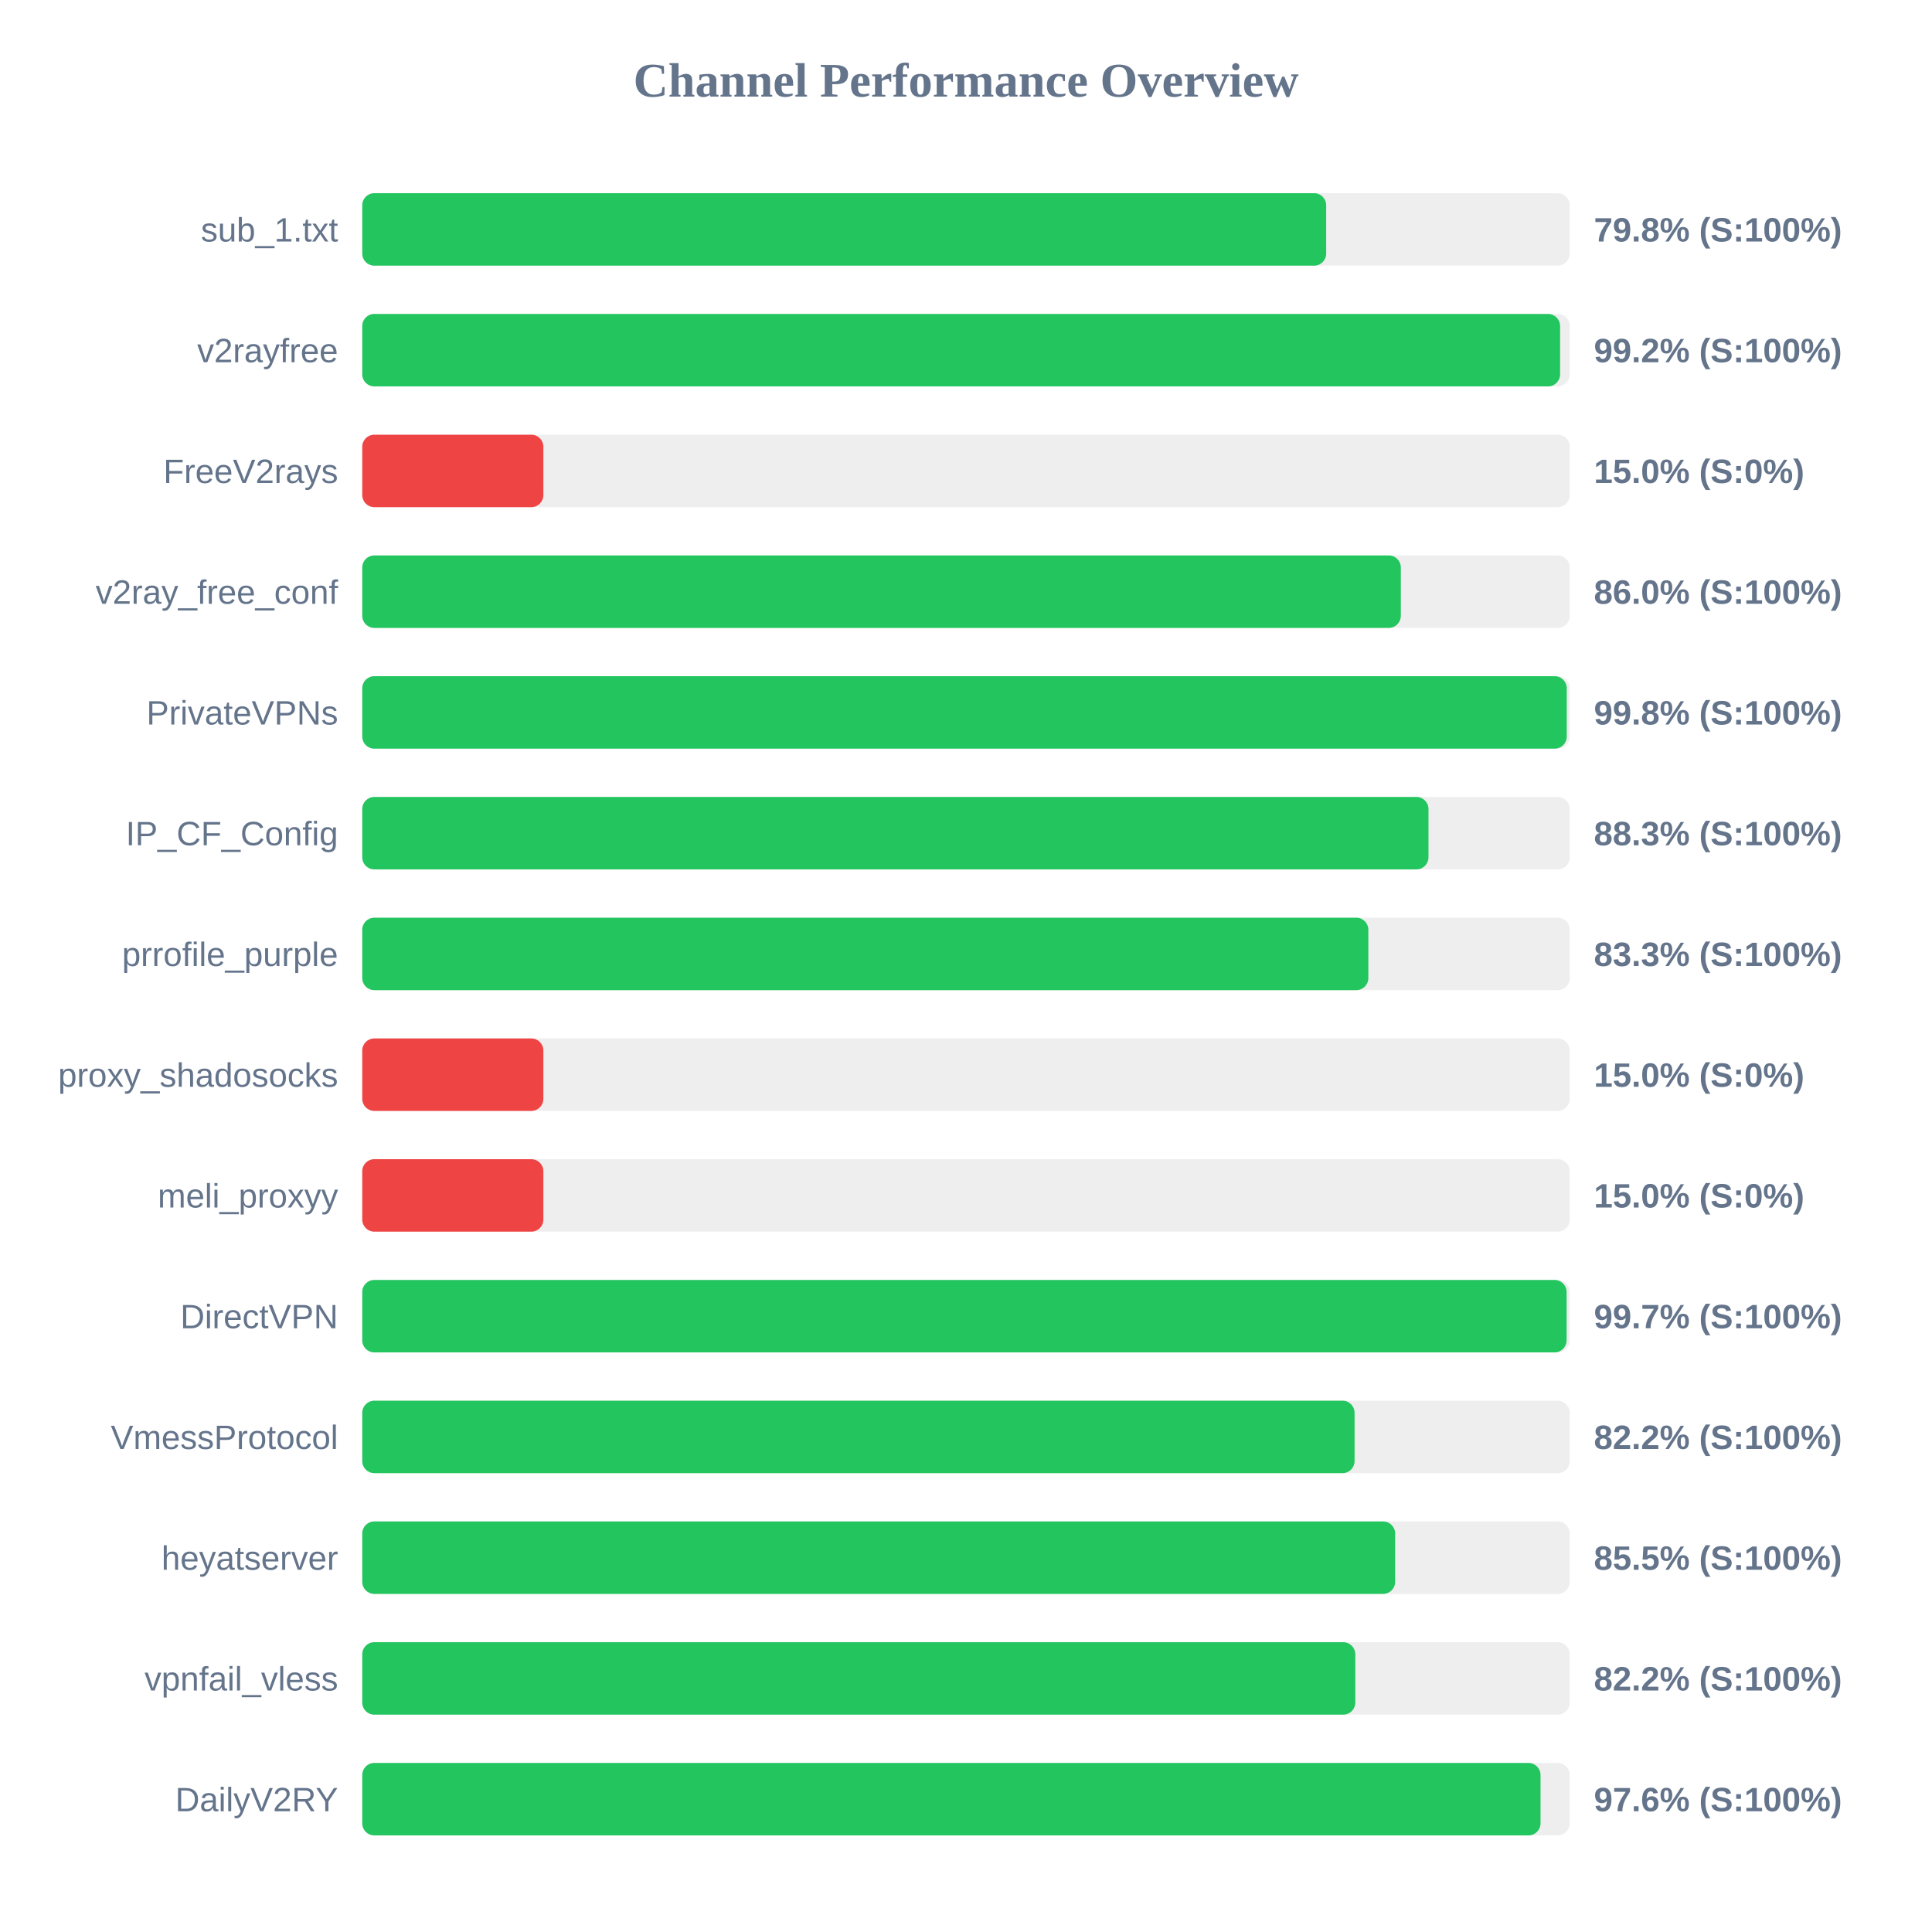
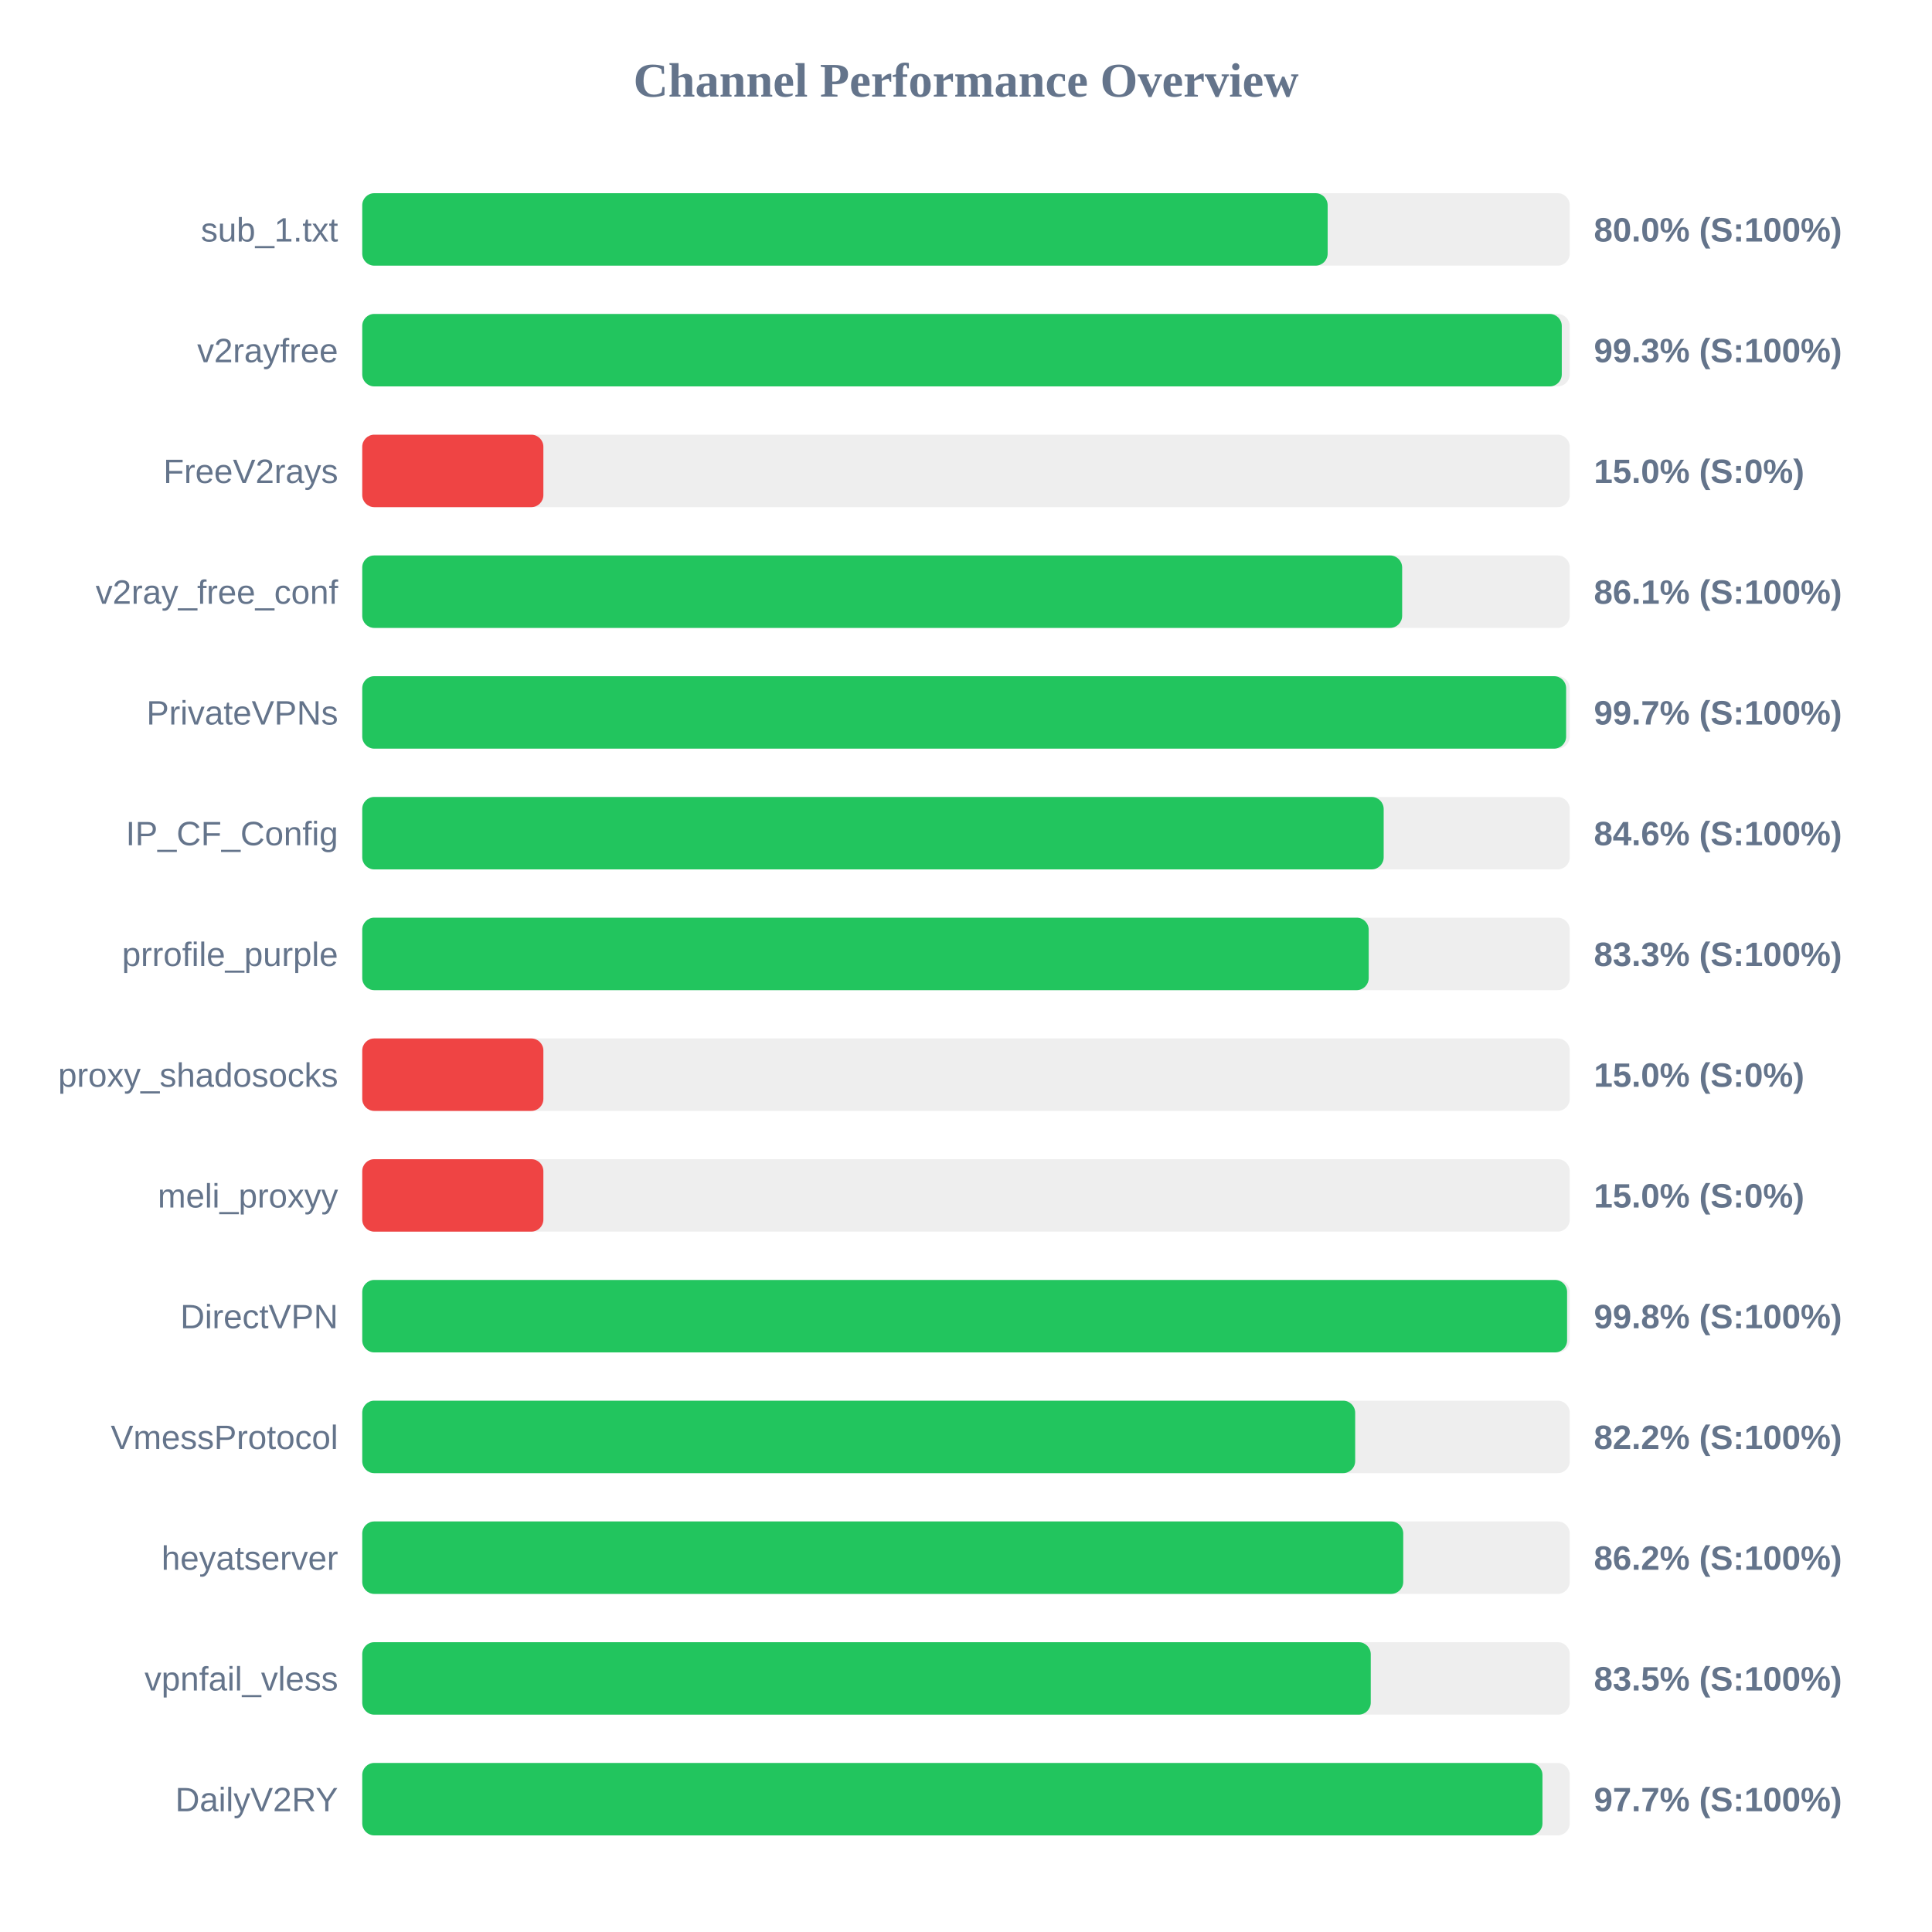
<svg xmlns="http://www.w3.org/2000/svg" width="800" height="800" version="1.1">
  <style>
        .row { font: 14px Arial; fill: #64748b; }
        .score { font: bold 14px Arial; fill: #64748b; }
    </style>
  <text x="400" y="40" text-anchor="middle" font-size="20px" font-weight="bold" fill="#64748b">Channel Performance Overview</text>
  <rect x="150" y="80" width="500" height="30" fill="#eee" rx="5" />
-   <rect x="150" y="80" width="399.15" height="30" fill="#22c55e" rx="5" />
+   <rect x="150" y="80" width="399.75" height="30" fill="#22c55e" rx="5" />
  <text x="140" y="100" text-anchor="end" class="row">sub_1.txt</text>
-   <text x="660" y="100" text-anchor="start" class="score">79.8% (S:100%)</text>
+   <text x="660" y="100" text-anchor="start" class="score">80.0% (S:100%)</text>
  <rect x="150" y="130" width="500" height="30" fill="#eee" rx="5" />
-   <rect x="150" y="130" width="496.0" height="30" fill="#22c55e" rx="5" />
+   <rect x="150" y="130" width="496.7" height="30" fill="#22c55e" rx="5" />
  <text x="140" y="150" text-anchor="end" class="row">v2rayfree</text>
-   <text x="660" y="150" text-anchor="start" class="score">99.2% (S:100%)</text>
+   <text x="660" y="150" text-anchor="start" class="score">99.3% (S:100%)</text>
  <rect x="150" y="180" width="500" height="30" fill="#eee" rx="5" />
  <rect x="150" y="180" width="75.0" height="30" fill="#ef4444" rx="5" />
  <text x="140" y="200" text-anchor="end" class="row">FreeV2rays</text>
  <text x="660" y="200" text-anchor="start" class="score">15.0% (S:0%)</text>
  <rect x="150" y="230" width="500" height="30" fill="#eee" rx="5" />
-   <rect x="150" y="230" width="430.05" height="30" fill="#22c55e" rx="5" />
+   <rect x="150" y="230" width="430.6" height="30" fill="#22c55e" rx="5" />
  <text x="140" y="250" text-anchor="end" class="row">v2ray_free_conf</text>
-   <text x="660" y="250" text-anchor="start" class="score">86.0% (S:100%)</text>
+   <text x="660" y="250" text-anchor="start" class="score">86.1% (S:100%)</text>
  <rect x="150" y="280" width="500" height="30" fill="#eee" rx="5" />
-   <rect x="150" y="280" width="498.75" height="30" fill="#22c55e" rx="5" />
+   <rect x="150" y="280" width="498.5" height="30" fill="#22c55e" rx="5" />
  <text x="140" y="300" text-anchor="end" class="row">PrivateVPNs</text>
-   <text x="660" y="300" text-anchor="start" class="score">99.8% (S:100%)</text>
+   <text x="660" y="300" text-anchor="start" class="score">99.7% (S:100%)</text>
  <rect x="150" y="330" width="500" height="30" fill="#eee" rx="5" />
-   <rect x="150" y="330" width="441.5" height="30" fill="#22c55e" rx="5" />
+   <rect x="150" y="330" width="422.95" height="30" fill="#22c55e" rx="5" />
  <text x="140" y="350" text-anchor="end" class="row">IP_CF_Config</text>
-   <text x="660" y="350" text-anchor="start" class="score">88.3% (S:100%)</text>
+   <text x="660" y="350" text-anchor="start" class="score">84.6% (S:100%)</text>
  <rect x="150" y="380" width="500" height="30" fill="#eee" rx="5" />
-   <rect x="150" y="380" width="416.6" height="30" fill="#22c55e" rx="5" />
+   <rect x="150" y="380" width="416.75" height="30" fill="#22c55e" rx="5" />
  <text x="140" y="400" text-anchor="end" class="row">prrofile_purple</text>
  <text x="660" y="400" text-anchor="start" class="score">83.3% (S:100%)</text>
  <rect x="150" y="430" width="500" height="30" fill="#eee" rx="5" />
  <rect x="150" y="430" width="75.0" height="30" fill="#ef4444" rx="5" />
  <text x="140" y="450" text-anchor="end" class="row">proxy_shadosocks</text>
  <text x="660" y="450" text-anchor="start" class="score">15.0% (S:0%)</text>
  <rect x="150" y="480" width="500" height="30" fill="#eee" rx="5" />
  <rect x="150" y="480" width="75.0" height="30" fill="#ef4444" rx="5" />
  <text x="140" y="500" text-anchor="end" class="row">meli_proxyy</text>
  <text x="660" y="500" text-anchor="start" class="score">15.0% (S:0%)</text>
  <rect x="150" y="530" width="500" height="30" fill="#eee" rx="5" />
-   <rect x="150" y="530" width="498.7" height="30" fill="#22c55e" rx="5" />
+   <rect x="150" y="530" width="498.9" height="30" fill="#22c55e" rx="5" />
  <text x="140" y="550" text-anchor="end" class="row">DirectVPN</text>
-   <text x="660" y="550" text-anchor="start" class="score">99.7% (S:100%)</text>
+   <text x="660" y="550" text-anchor="start" class="score">99.8% (S:100%)</text>
  <rect x="150" y="580" width="500" height="30" fill="#eee" rx="5" />
-   <rect x="150" y="580" width="410.9" height="30" fill="#22c55e" rx="5" />
+   <rect x="150" y="580" width="411.15" height="30" fill="#22c55e" rx="5" />
  <text x="140" y="600" text-anchor="end" class="row">VmessProtocol</text>
  <text x="660" y="600" text-anchor="start" class="score">82.2% (S:100%)</text>
  <rect x="150" y="630" width="500" height="30" fill="#eee" rx="5" />
-   <rect x="150" y="630" width="427.7" height="30" fill="#22c55e" rx="5" />
+   <rect x="150" y="630" width="431.05" height="30" fill="#22c55e" rx="5" />
  <text x="140" y="650" text-anchor="end" class="row">heyatserver</text>
-   <text x="660" y="650" text-anchor="start" class="score">85.5% (S:100%)</text>
+   <text x="660" y="650" text-anchor="start" class="score">86.2% (S:100%)</text>
  <rect x="150" y="680" width="500" height="30" fill="#eee" rx="5" />
-   <rect x="150" y="680" width="411.2" height="30" fill="#22c55e" rx="5" />
+   <rect x="150" y="680" width="417.6" height="30" fill="#22c55e" rx="5" />
  <text x="140" y="700" text-anchor="end" class="row">vpnfail_vless</text>
-   <text x="660" y="700" text-anchor="start" class="score">82.2% (S:100%)</text>
+   <text x="660" y="700" text-anchor="start" class="score">83.5% (S:100%)</text>
  <rect x="150" y="730" width="500" height="30" fill="#eee" rx="5" />
-   <rect x="150" y="730" width="487.9" height="30" fill="#22c55e" rx="5" />
+   <rect x="150" y="730" width="488.7" height="30" fill="#22c55e" rx="5" />
  <text x="140" y="750" text-anchor="end" class="row">DailyV2RY</text>
-   <text x="660" y="750" text-anchor="start" class="score">97.6% (S:100%)</text>
+   <text x="660" y="750" text-anchor="start" class="score">97.7% (S:100%)</text>
</svg>
